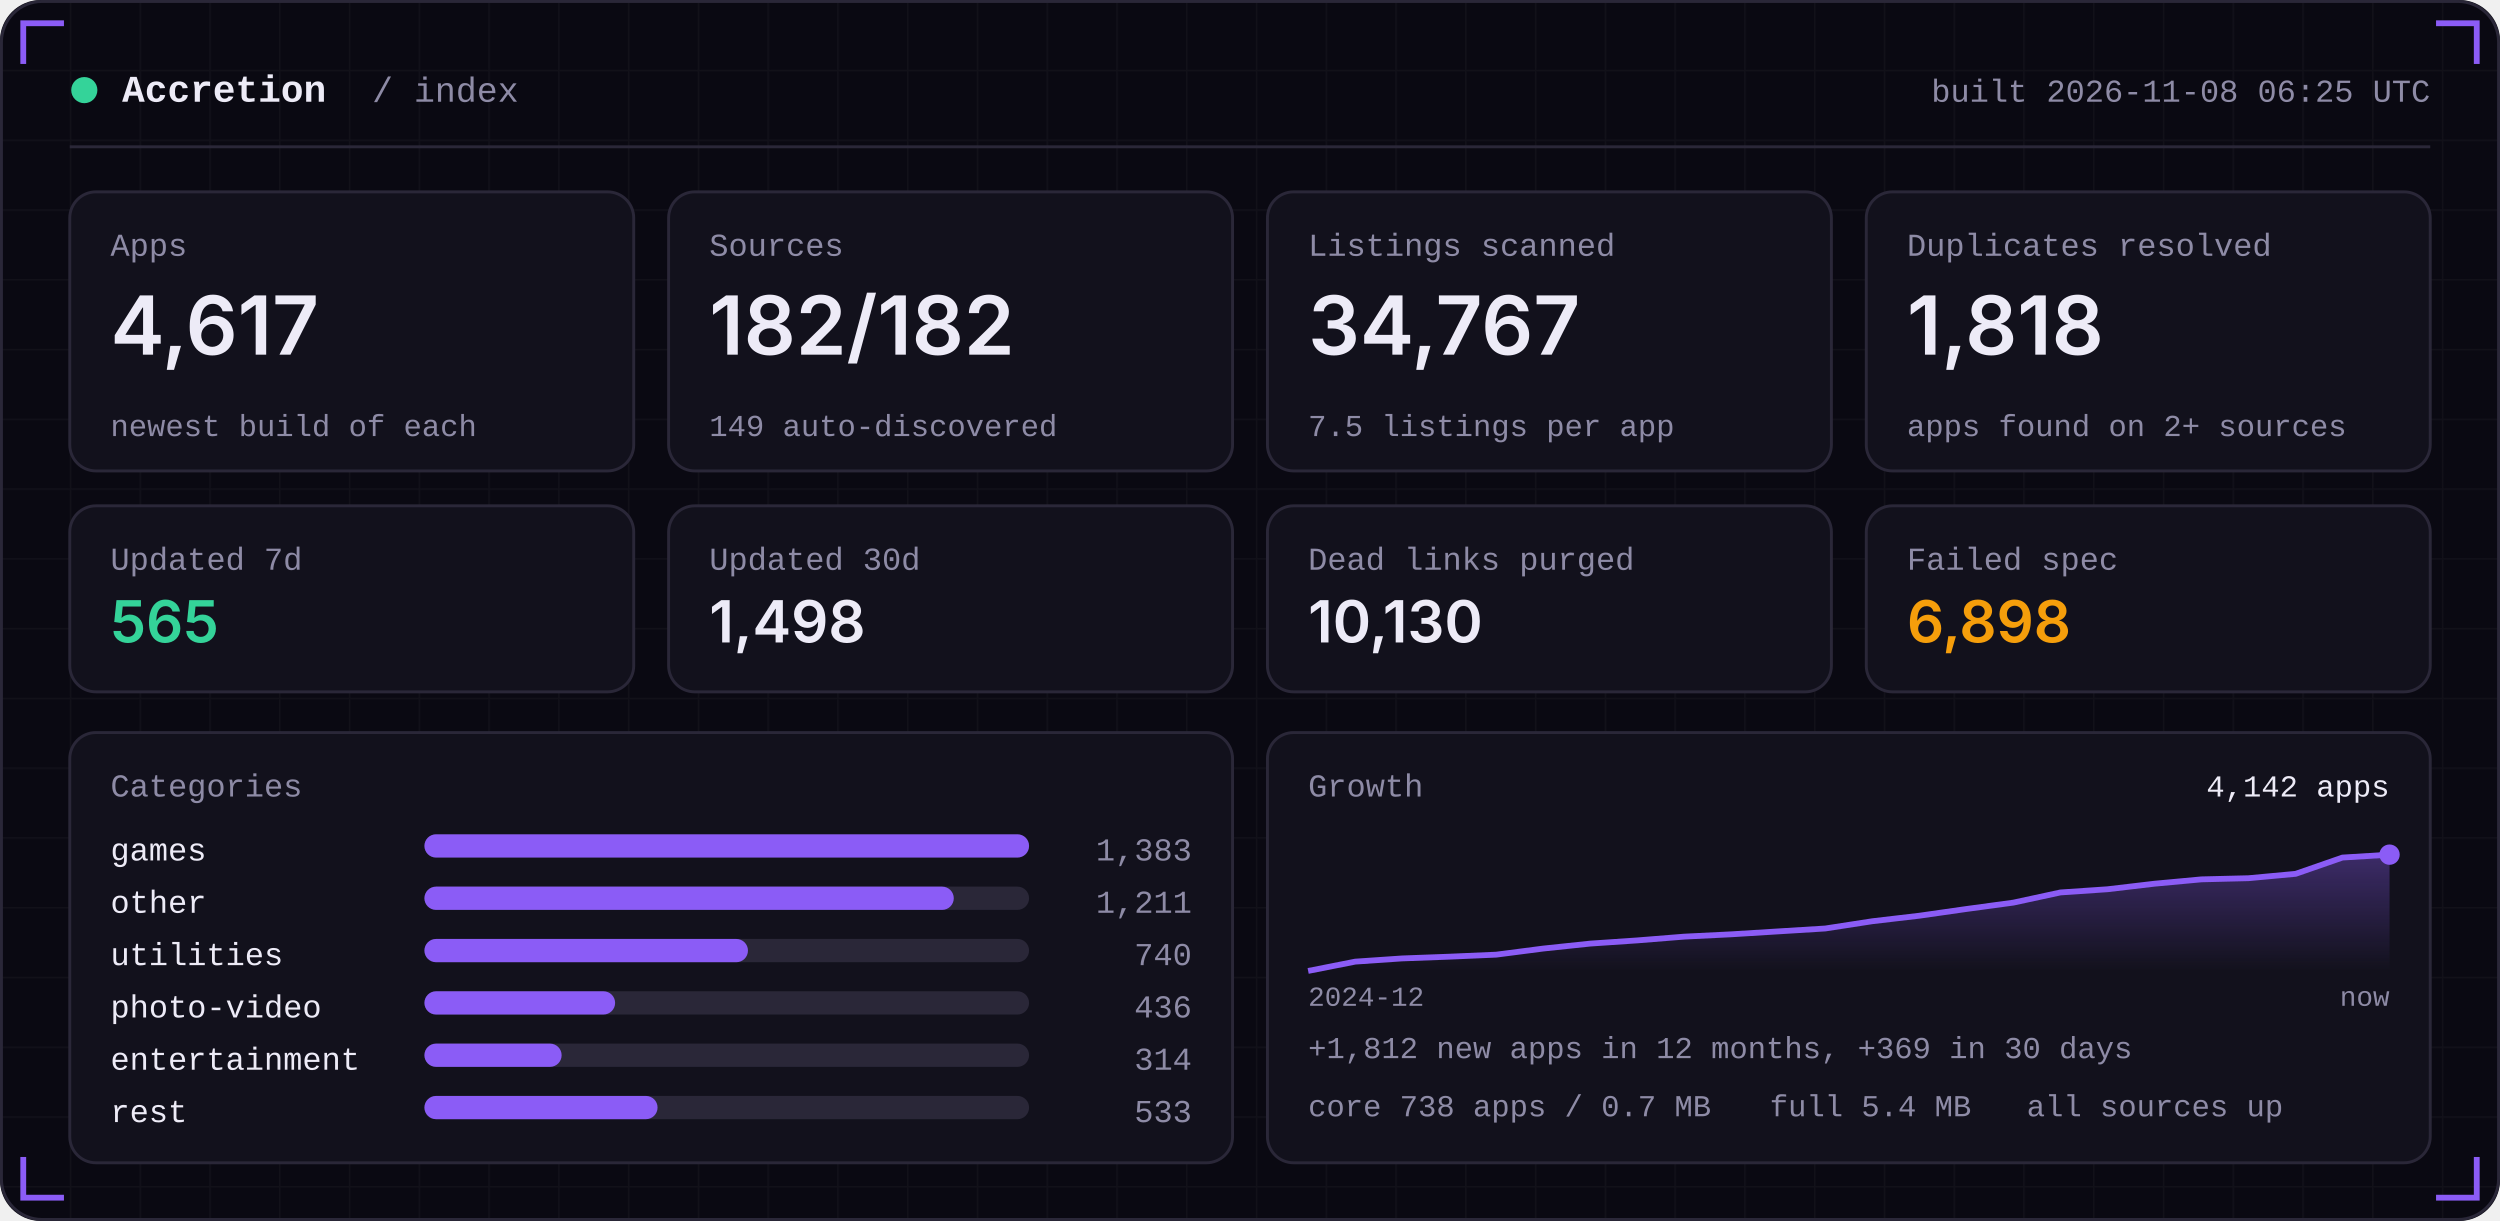
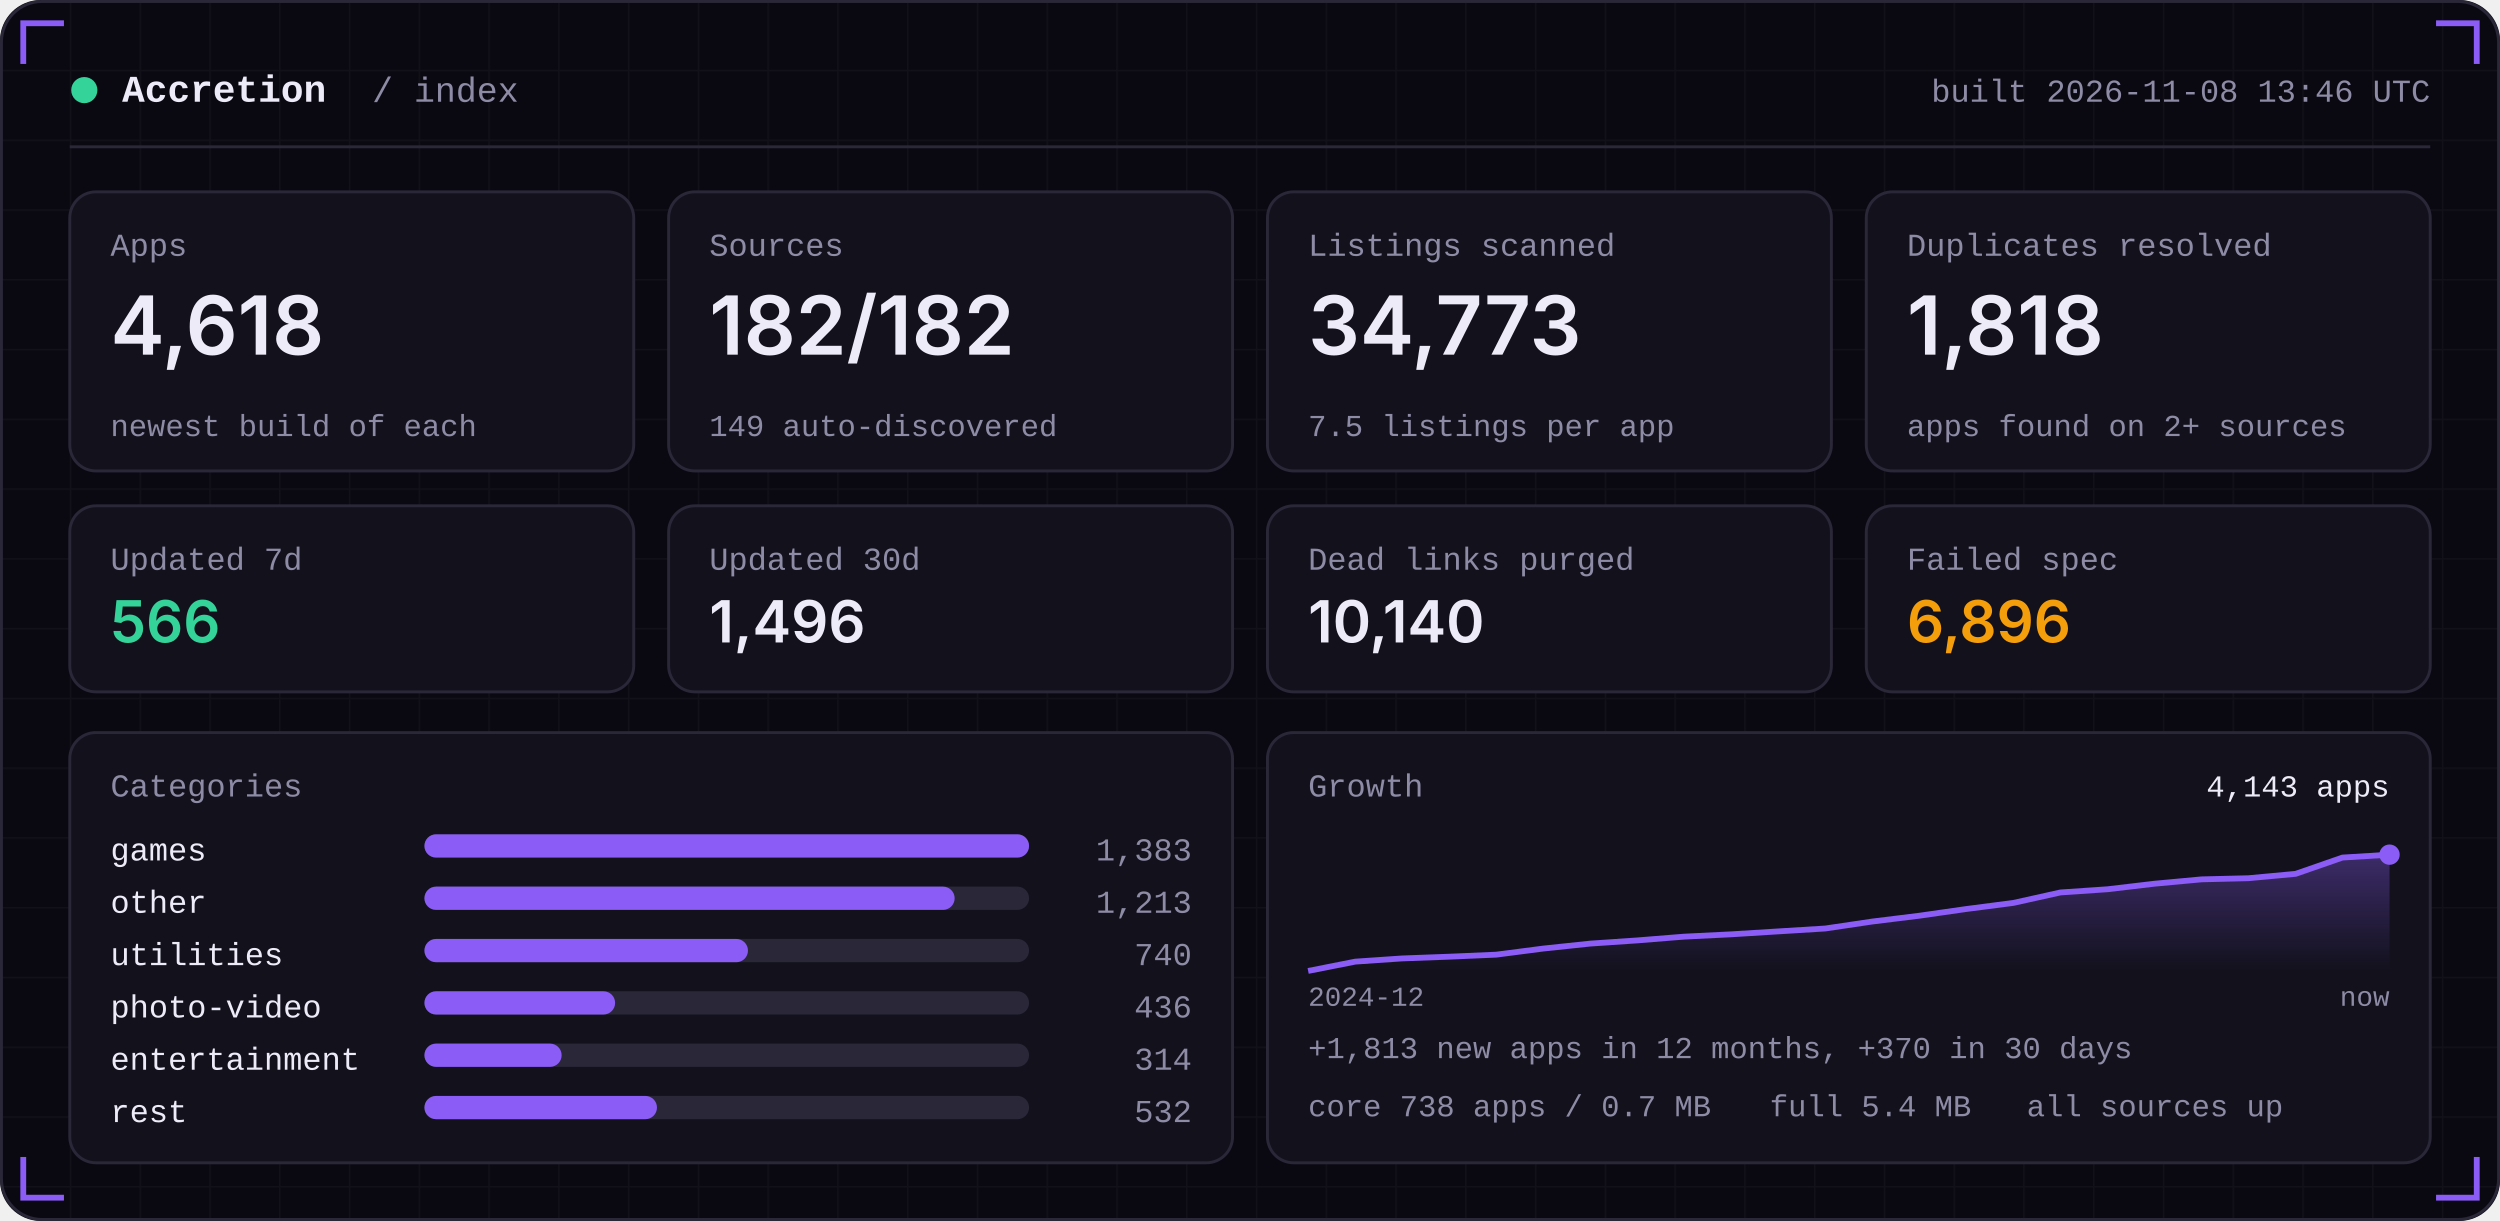
<svg xmlns="http://www.w3.org/2000/svg" width="860" height="420" viewBox="0 0 860 420" role="img">
  <defs>
    <linearGradient id="area" x1="0" x2="0" y1="0" y2="1">
      <stop offset="0" stop-color="#8B5CF6" stop-opacity="0.35" />
      <stop offset="1" stop-color="#8B5CF6" stop-opacity="0" />
    </linearGradient>
    <pattern id="grid" width="24" height="24" patternUnits="userSpaceOnUse">
      <path d="M24 0H0V24" fill="none" stroke="#FFFFFF" stroke-opacity="0.035" />
    </pattern>
  </defs>
  <rect width="860" height="420" rx="14" fill="#0A0912" />
  <rect width="860" height="420" rx="14" fill="url(#grid)" />
  <rect x="0.5" y="0.5" width="859" height="419" rx="14" fill="none" stroke="#2A2738" />
  <path d="M8 22 V8 H22" stroke="#8B5CF6" stroke-width="2" fill="none" />
  <path d="M852 22 V8 H838" stroke="#8B5CF6" stroke-width="2" fill="none" />
  <path d="M8 398 V412 H22" stroke="#8B5CF6" stroke-width="2" fill="none" />
  <path d="M852 398 V412 H838" stroke="#8B5CF6" stroke-width="2" fill="none" />
  <circle cx="29" cy="31" r="4.5" fill="#34D399" />
  <text x="42" y="35" font-family="ui-monospace,SFMono-Regular,Menlo,Consolas,'Liberation Mono',monospace" font-size="13" font-weight="600" fill="#EDEBF7" text-anchor="start" letter-spacing="0">Accretion</text>
  <text x="128" y="35" font-family="ui-monospace,SFMono-Regular,Menlo,Consolas,'Liberation Mono',monospace" font-size="12" font-weight="400" fill="#8E8BA6" text-anchor="start" letter-spacing="0">/ index</text>
-   <text x="836" y="35" font-family="ui-monospace,SFMono-Regular,Menlo,Consolas,'Liberation Mono',monospace" font-size="11" font-weight="400" fill="#8E8BA6" text-anchor="end" letter-spacing="0">built 2026-11-08 06:25 UTC</text>
+   <text x="836" y="35" font-family="ui-monospace,SFMono-Regular,Menlo,Consolas,'Liberation Mono',monospace" font-size="11" font-weight="400" fill="#8E8BA6" text-anchor="end" letter-spacing="0">built 2026-11-08 13:46 UTC</text>
  <rect x="24" y="50" width="812" height="1" fill="#2A2738" />
  <rect x="24.0" y="66" width="194.0" height="96" rx="9" fill="#12111C" stroke="#2A2738" />
  <text x="38.0" y="88" font-family="ui-monospace,SFMono-Regular,Menlo,Consolas,'Liberation Mono',monospace" font-size="11" font-weight="400" fill="#8E8BA6" text-anchor="start" letter-spacing="0">Apps</text>
-   <text x="38.0" y="122" font-family="-apple-system,BlinkMacSystemFont,'Segoe UI',Inter,Helvetica,Arial,sans-serif" font-size="28" font-weight="600" fill="#EDEBF7" text-anchor="start" letter-spacing="0">4,617</text>
+   <text x="38.0" y="122" font-family="-apple-system,BlinkMacSystemFont,'Segoe UI',Inter,Helvetica,Arial,sans-serif" font-size="28" font-weight="600" fill="#EDEBF7" text-anchor="start" letter-spacing="0">4,618</text>
  <text x="38.0" y="150" font-family="ui-monospace,SFMono-Regular,Menlo,Consolas,'Liberation Mono',monospace" font-size="10.5" font-weight="400" fill="#8E8BA6" text-anchor="start" letter-spacing="0">newest build of each</text>
  <rect x="230.0" y="66" width="194.0" height="96" rx="9" fill="#12111C" stroke="#2A2738" />
  <text x="244.0" y="88" font-family="ui-monospace,SFMono-Regular,Menlo,Consolas,'Liberation Mono',monospace" font-size="11" font-weight="400" fill="#8E8BA6" text-anchor="start" letter-spacing="0">Sources</text>
  <text x="244.0" y="122" font-family="-apple-system,BlinkMacSystemFont,'Segoe UI',Inter,Helvetica,Arial,sans-serif" font-size="28" font-weight="600" fill="#EDEBF7" text-anchor="start" letter-spacing="0">182/182</text>
  <text x="244.0" y="150" font-family="ui-monospace,SFMono-Regular,Menlo,Consolas,'Liberation Mono',monospace" font-size="10.5" font-weight="400" fill="#8E8BA6" text-anchor="start" letter-spacing="0">149 auto-discovered</text>
  <rect x="436.0" y="66" width="194.0" height="96" rx="9" fill="#12111C" stroke="#2A2738" />
  <text x="450.0" y="88" font-family="ui-monospace,SFMono-Regular,Menlo,Consolas,'Liberation Mono',monospace" font-size="11" font-weight="400" fill="#8E8BA6" text-anchor="start" letter-spacing="0">Listings scanned</text>
-   <text x="450.0" y="122" font-family="-apple-system,BlinkMacSystemFont,'Segoe UI',Inter,Helvetica,Arial,sans-serif" font-size="28" font-weight="600" fill="#EDEBF7" text-anchor="start" letter-spacing="0">34,767</text>
+   <text x="450.0" y="122" font-family="-apple-system,BlinkMacSystemFont,'Segoe UI',Inter,Helvetica,Arial,sans-serif" font-size="28" font-weight="600" fill="#EDEBF7" text-anchor="start" letter-spacing="0">34,773</text>
  <text x="450.0" y="150" font-family="ui-monospace,SFMono-Regular,Menlo,Consolas,'Liberation Mono',monospace" font-size="10.5" font-weight="400" fill="#8E8BA6" text-anchor="start" letter-spacing="0">7.5 listings per app</text>
  <rect x="642.0" y="66" width="194.0" height="96" rx="9" fill="#12111C" stroke="#2A2738" />
  <text x="656.0" y="88" font-family="ui-monospace,SFMono-Regular,Menlo,Consolas,'Liberation Mono',monospace" font-size="11" font-weight="400" fill="#8E8BA6" text-anchor="start" letter-spacing="0">Duplicates resolved</text>
  <text x="656.0" y="122" font-family="-apple-system,BlinkMacSystemFont,'Segoe UI',Inter,Helvetica,Arial,sans-serif" font-size="28" font-weight="600" fill="#EDEBF7" text-anchor="start" letter-spacing="0">1,818</text>
  <text x="656.0" y="150" font-family="ui-monospace,SFMono-Regular,Menlo,Consolas,'Liberation Mono',monospace" font-size="10.5" font-weight="400" fill="#8E8BA6" text-anchor="start" letter-spacing="0">apps found on 2+ sources</text>
  <rect x="24.0" y="174" width="194.0" height="64" rx="9" fill="#12111C" stroke="#2A2738" />
  <text x="38.0" y="196" font-family="ui-monospace,SFMono-Regular,Menlo,Consolas,'Liberation Mono',monospace" font-size="11" font-weight="400" fill="#8E8BA6" text-anchor="start" letter-spacing="0">Updated 7d</text>
-   <text x="38.0" y="221" font-family="-apple-system,BlinkMacSystemFont,'Segoe UI',Inter,Helvetica,Arial,sans-serif" font-size="20" font-weight="600" fill="#34D399" text-anchor="start" letter-spacing="0">565</text>
+   <text x="38.0" y="221" font-family="-apple-system,BlinkMacSystemFont,'Segoe UI',Inter,Helvetica,Arial,sans-serif" font-size="20" font-weight="600" fill="#34D399" text-anchor="start" letter-spacing="0">566</text>
  <rect x="230.0" y="174" width="194.0" height="64" rx="9" fill="#12111C" stroke="#2A2738" />
  <text x="244.0" y="196" font-family="ui-monospace,SFMono-Regular,Menlo,Consolas,'Liberation Mono',monospace" font-size="11" font-weight="400" fill="#8E8BA6" text-anchor="start" letter-spacing="0">Updated 30d</text>
-   <text x="244.0" y="221" font-family="-apple-system,BlinkMacSystemFont,'Segoe UI',Inter,Helvetica,Arial,sans-serif" font-size="20" font-weight="600" fill="#EDEBF7" text-anchor="start" letter-spacing="0">1,498</text>
+   <text x="244.0" y="221" font-family="-apple-system,BlinkMacSystemFont,'Segoe UI',Inter,Helvetica,Arial,sans-serif" font-size="20" font-weight="600" fill="#EDEBF7" text-anchor="start" letter-spacing="0">1,496</text>
  <rect x="436.0" y="174" width="194.0" height="64" rx="9" fill="#12111C" stroke="#2A2738" />
  <text x="450.0" y="196" font-family="ui-monospace,SFMono-Regular,Menlo,Consolas,'Liberation Mono',monospace" font-size="11" font-weight="400" fill="#8E8BA6" text-anchor="start" letter-spacing="0">Dead links purged</text>
-   <text x="450.0" y="221" font-family="-apple-system,BlinkMacSystemFont,'Segoe UI',Inter,Helvetica,Arial,sans-serif" font-size="20" font-weight="600" fill="#EDEBF7" text-anchor="start" letter-spacing="0">10,130</text>
+   <text x="450.0" y="221" font-family="-apple-system,BlinkMacSystemFont,'Segoe UI',Inter,Helvetica,Arial,sans-serif" font-size="20" font-weight="600" fill="#EDEBF7" text-anchor="start" letter-spacing="0">10,140</text>
  <rect x="642.0" y="174" width="194.0" height="64" rx="9" fill="#12111C" stroke="#2A2738" />
  <text x="656.0" y="196" font-family="ui-monospace,SFMono-Regular,Menlo,Consolas,'Liberation Mono',monospace" font-size="11" font-weight="400" fill="#8E8BA6" text-anchor="start" letter-spacing="0">Failed spec</text>
-   <text x="656.0" y="221" font-family="-apple-system,BlinkMacSystemFont,'Segoe UI',Inter,Helvetica,Arial,sans-serif" font-size="20" font-weight="600" fill="#F59E0B" text-anchor="start" letter-spacing="0">6,898</text>
+   <text x="656.0" y="221" font-family="-apple-system,BlinkMacSystemFont,'Segoe UI',Inter,Helvetica,Arial,sans-serif" font-size="20" font-weight="600" fill="#F59E0B" text-anchor="start" letter-spacing="0">6,896</text>
  <rect x="24" y="252" width="400.0" height="148" rx="9" fill="#12111C" stroke="#2A2738" />
  <rect x="436.0" y="252" width="400.0" height="148" rx="9" fill="#12111C" stroke="#2A2738" />
  <text x="38" y="274" font-family="ui-monospace,SFMono-Regular,Menlo,Consolas,'Liberation Mono',monospace" font-size="11" font-weight="400" fill="#8E8BA6" text-anchor="start" letter-spacing="0">Categories</text>
  <text x="38" y="296" font-family="ui-monospace,SFMono-Regular,Menlo,Consolas,'Liberation Mono',monospace" font-size="11" font-weight="400" fill="#EDEBF7" text-anchor="start" letter-spacing="0">games</text>
  <rect x="146" y="287" width="208.0" height="8" rx="4" fill="#2A2738" />
  <rect x="146" y="287" width="208.0" height="8" rx="4" fill="#8B5CF6" />
  <text x="410.0" y="296" font-family="ui-monospace,SFMono-Regular,Menlo,Consolas,'Liberation Mono',monospace" font-size="11" font-weight="400" fill="#8E8BA6" text-anchor="end" letter-spacing="0">1,383</text>
  <text x="38" y="314" font-family="ui-monospace,SFMono-Regular,Menlo,Consolas,'Liberation Mono',monospace" font-size="11" font-weight="400" fill="#EDEBF7" text-anchor="start" letter-spacing="0">other</text>
  <rect x="146" y="305" width="208.0" height="8" rx="4" fill="#2A2738" />
-   <rect x="146" y="305" width="182.1" height="8" rx="4" fill="#8B5CF6" />
-   <text x="410.0" y="314" font-family="ui-monospace,SFMono-Regular,Menlo,Consolas,'Liberation Mono',monospace" font-size="11" font-weight="400" fill="#8E8BA6" text-anchor="end" letter-spacing="0">1,211</text>
+   <rect x="146" y="305" width="182.4" height="8" rx="4" fill="#8B5CF6" />
+   <text x="410.0" y="314" font-family="ui-monospace,SFMono-Regular,Menlo,Consolas,'Liberation Mono',monospace" font-size="11" font-weight="400" fill="#8E8BA6" text-anchor="end" letter-spacing="0">1,213</text>
  <text x="38" y="332" font-family="ui-monospace,SFMono-Regular,Menlo,Consolas,'Liberation Mono',monospace" font-size="11" font-weight="400" fill="#EDEBF7" text-anchor="start" letter-spacing="0">utilities</text>
  <rect x="146" y="323" width="208.0" height="8" rx="4" fill="#2A2738" />
  <rect x="146" y="323" width="111.3" height="8" rx="4" fill="#8B5CF6" />
  <text x="410.0" y="332" font-family="ui-monospace,SFMono-Regular,Menlo,Consolas,'Liberation Mono',monospace" font-size="11" font-weight="400" fill="#8E8BA6" text-anchor="end" letter-spacing="0">740</text>
  <text x="38" y="350" font-family="ui-monospace,SFMono-Regular,Menlo,Consolas,'Liberation Mono',monospace" font-size="11" font-weight="400" fill="#EDEBF7" text-anchor="start" letter-spacing="0">photo-video</text>
  <rect x="146" y="341" width="208.0" height="8" rx="4" fill="#2A2738" />
  <rect x="146" y="341" width="65.6" height="8" rx="4" fill="#8B5CF6" />
  <text x="410.0" y="350" font-family="ui-monospace,SFMono-Regular,Menlo,Consolas,'Liberation Mono',monospace" font-size="11" font-weight="400" fill="#8E8BA6" text-anchor="end" letter-spacing="0">436</text>
  <text x="38" y="368" font-family="ui-monospace,SFMono-Regular,Menlo,Consolas,'Liberation Mono',monospace" font-size="11" font-weight="400" fill="#EDEBF7" text-anchor="start" letter-spacing="0">entertainment</text>
  <rect x="146" y="359" width="208.0" height="8" rx="4" fill="#2A2738" />
  <rect x="146" y="359" width="47.2" height="8" rx="4" fill="#8B5CF6" />
  <text x="410.0" y="368" font-family="ui-monospace,SFMono-Regular,Menlo,Consolas,'Liberation Mono',monospace" font-size="11" font-weight="400" fill="#8E8BA6" text-anchor="end" letter-spacing="0">314</text>
  <text x="38" y="386" font-family="ui-monospace,SFMono-Regular,Menlo,Consolas,'Liberation Mono',monospace" font-size="11" font-weight="400" fill="#EDEBF7" text-anchor="start" letter-spacing="0">rest</text>
  <rect x="146" y="377" width="208.0" height="8" rx="4" fill="#2A2738" />
-   <rect x="146" y="377" width="80.2" height="8" rx="4" fill="#8B5CF6" />
-   <text x="410.0" y="386" font-family="ui-monospace,SFMono-Regular,Menlo,Consolas,'Liberation Mono',monospace" font-size="11" font-weight="400" fill="#8E8BA6" text-anchor="end" letter-spacing="0">533</text>
+   <rect x="146" y="377" width="80.0" height="8" rx="4" fill="#8B5CF6" />
+   <text x="410.0" y="386" font-family="ui-monospace,SFMono-Regular,Menlo,Consolas,'Liberation Mono',monospace" font-size="11" font-weight="400" fill="#8E8BA6" text-anchor="end" letter-spacing="0">532</text>
  <text x="450.0" y="274" font-family="ui-monospace,SFMono-Regular,Menlo,Consolas,'Liberation Mono',monospace" font-size="11" font-weight="400" fill="#8E8BA6" text-anchor="start" letter-spacing="0">Growth</text>
-   <polygon points="450.0,334 450.0,334.0 466.2,330.8 482.3,329.7 498.5,329.1 514.7,328.4 530.9,326.3 547.0,324.6 563.2,323.5 579.4,322.2 595.6,321.4 611.7,320.4 627.9,319.4 644.1,316.9 660.3,315.0 676.4,312.7 692.6,310.5 708.8,307.0 725.0,305.9 741.1,304.0 757.3,302.5 773.5,302.1 789.7,300.6 805.8,295.0 822.0,294.0 822.0,334" fill="url(#area)" />
-   <polyline points="450.0,334.0 466.2,330.8 482.3,329.7 498.5,329.1 514.7,328.4 530.9,326.3 547.0,324.6 563.2,323.5 579.4,322.2 595.6,321.4 611.7,320.4 627.9,319.4 644.1,316.9 660.3,315.0 676.4,312.7 692.6,310.5 708.8,307.0 725.0,305.9 741.1,304.0 757.3,302.5 773.5,302.1 789.7,300.6 805.8,295.0 822.0,294.0" fill="none" stroke="#8B5CF6" stroke-width="2" stroke-linejoin="round" />
+   <polygon points="450.0,334 450.0,334.0 466.2,330.8 482.3,329.7 498.5,329.1 514.7,328.4 530.9,326.3 547.0,324.6 563.2,323.5 579.4,322.2 595.6,321.4 611.7,320.4 627.9,319.4 644.1,317.0 660.3,315.0 676.4,312.7 692.6,310.6 708.8,307.0 725.0,305.9 741.1,304.0 757.3,302.5 773.5,302.1 789.7,300.6 805.8,295.0 822.0,294.0 822.0,334" fill="url(#area)" />
+   <polyline points="450.0,334.0 466.2,330.8 482.3,329.7 498.5,329.1 514.7,328.4 530.9,326.3 547.0,324.6 563.2,323.5 579.4,322.2 595.6,321.4 611.7,320.4 627.9,319.4 644.1,317.0 660.3,315.0 676.4,312.7 692.6,310.6 708.8,307.0 725.0,305.9 741.1,304.0 757.3,302.5 773.5,302.1 789.7,300.6 805.8,295.0 822.0,294.0" fill="none" stroke="#8B5CF6" stroke-width="2" stroke-linejoin="round" />
  <circle cx="822.0" cy="294.0" r="3.5" fill="#8B5CF6" />
-   <text x="822.0" y="274" font-family="ui-monospace,SFMono-Regular,Menlo,Consolas,'Liberation Mono',monospace" font-size="10.5" font-weight="400" fill="#EDEBF7" text-anchor="end" letter-spacing="0">4,142 apps</text>
+   <text x="822.0" y="274" font-family="ui-monospace,SFMono-Regular,Menlo,Consolas,'Liberation Mono',monospace" font-size="10.5" font-weight="400" fill="#EDEBF7" text-anchor="end" letter-spacing="0">4,143 apps</text>
  <text x="450.0" y="346" font-family="ui-monospace,SFMono-Regular,Menlo,Consolas,'Liberation Mono',monospace" font-size="9.5" font-weight="400" fill="#8E8BA6" text-anchor="start" letter-spacing="0">2024-12</text>
  <text x="822.0" y="346" font-family="ui-monospace,SFMono-Regular,Menlo,Consolas,'Liberation Mono',monospace" font-size="9.5" font-weight="400" fill="#8E8BA6" text-anchor="end" letter-spacing="0">now</text>
-   <text x="450.0" y="364" font-family="ui-monospace,SFMono-Regular,Menlo,Consolas,'Liberation Mono',monospace" font-size="10.5" font-weight="400" fill="#8E8BA6" text-anchor="start" letter-spacing="0">+1,812 new apps in 12 months, +369 in 30 days</text>
+   <text x="450.0" y="364" font-family="ui-monospace,SFMono-Regular,Menlo,Consolas,'Liberation Mono',monospace" font-size="10.5" font-weight="400" fill="#8E8BA6" text-anchor="start" letter-spacing="0">+1,813 new apps in 12 months, +370 in 30 days</text>
  <text x="450.0" y="384" font-family="ui-monospace,SFMono-Regular,Menlo,Consolas,'Liberation Mono',monospace" font-size="10.5" font-weight="400" fill="#8E8BA6" text-anchor="start" letter-spacing="0">core 738 apps / 0.7 MB</text>
  <text x="608.8" y="384" font-family="ui-monospace,SFMono-Regular,Menlo,Consolas,'Liberation Mono',monospace" font-size="10.5" font-weight="400" fill="#8E8BA6" text-anchor="start" letter-spacing="0">full 5.4 MB</text>
  <text x="697.2" y="384" font-family="ui-monospace,SFMono-Regular,Menlo,Consolas,'Liberation Mono',monospace" font-size="10.5" font-weight="400" fill="#8E8BA6" text-anchor="start" letter-spacing="0">all sources up</text>
</svg>
